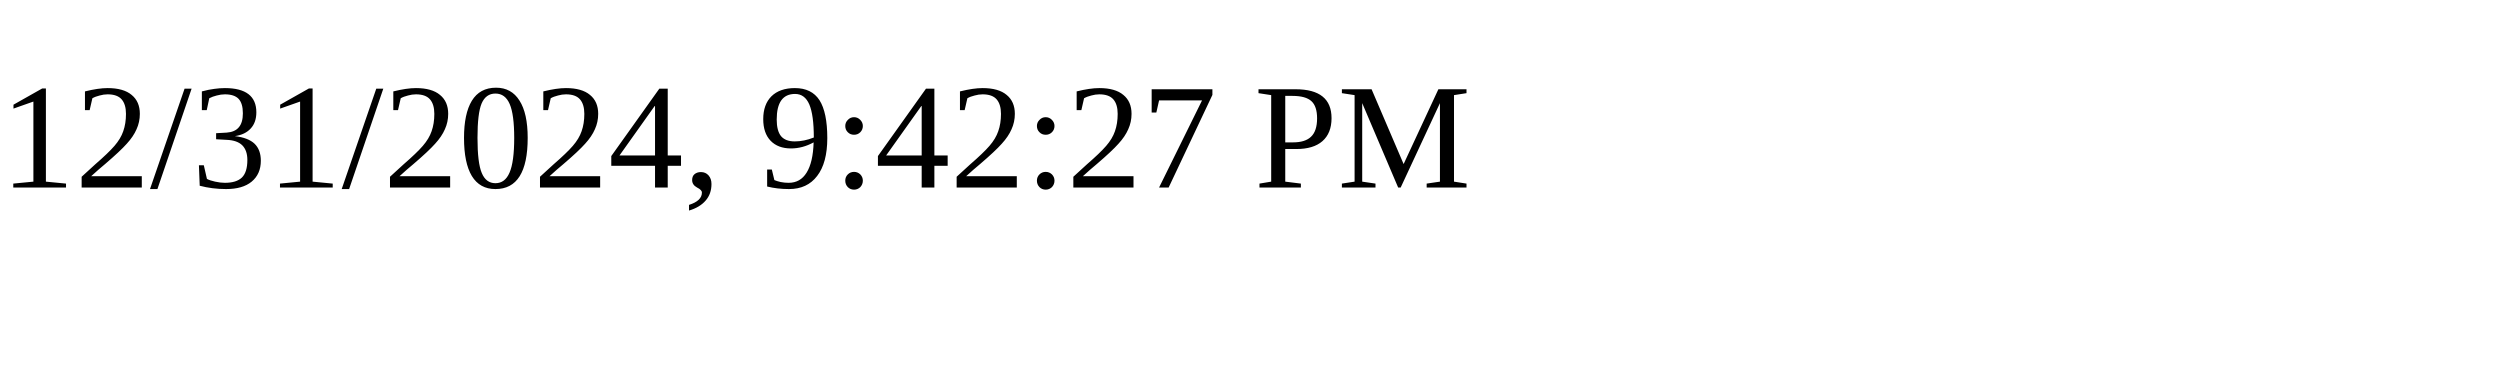
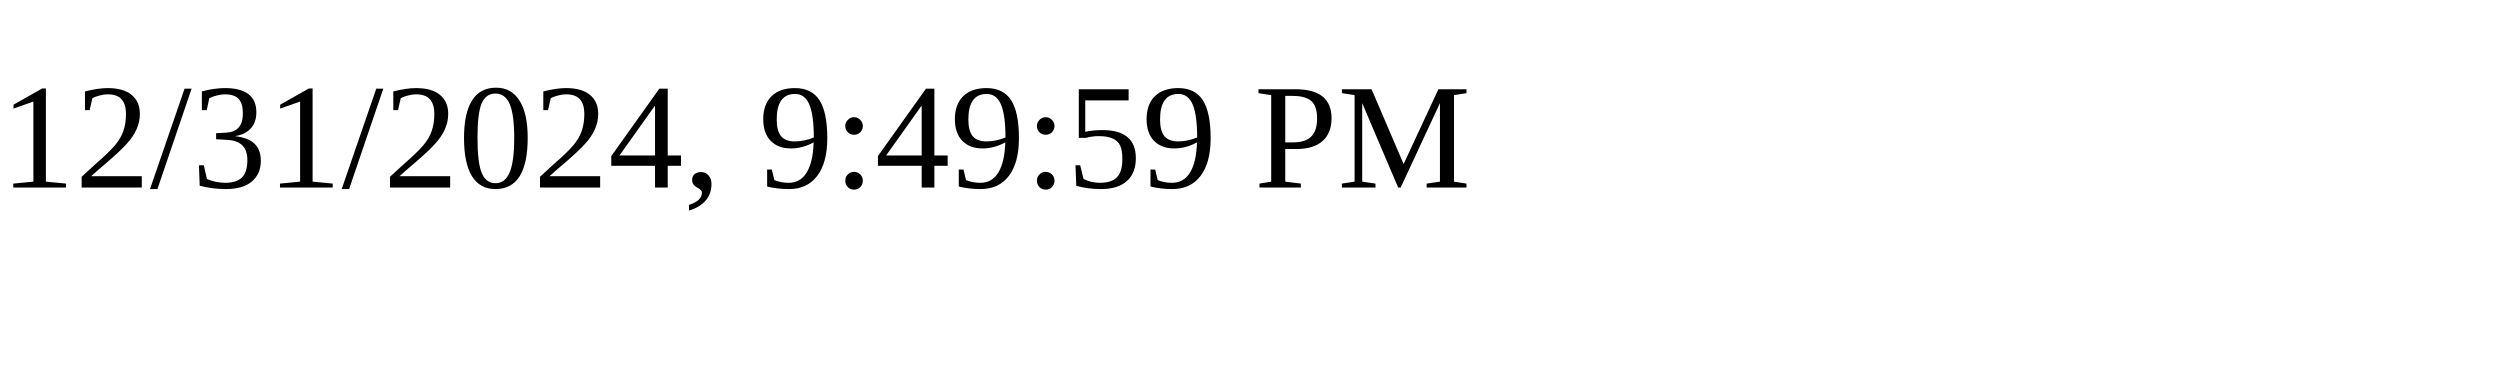
<svg xmlns="http://www.w3.org/2000/svg" height="30" width="200">
-   <text x="0" y="15">12/31/2024, 9:42:27 PM</text>
+   <text x="0" y="15">12/31/2024, 9:49:59 PM</text>
</svg>
